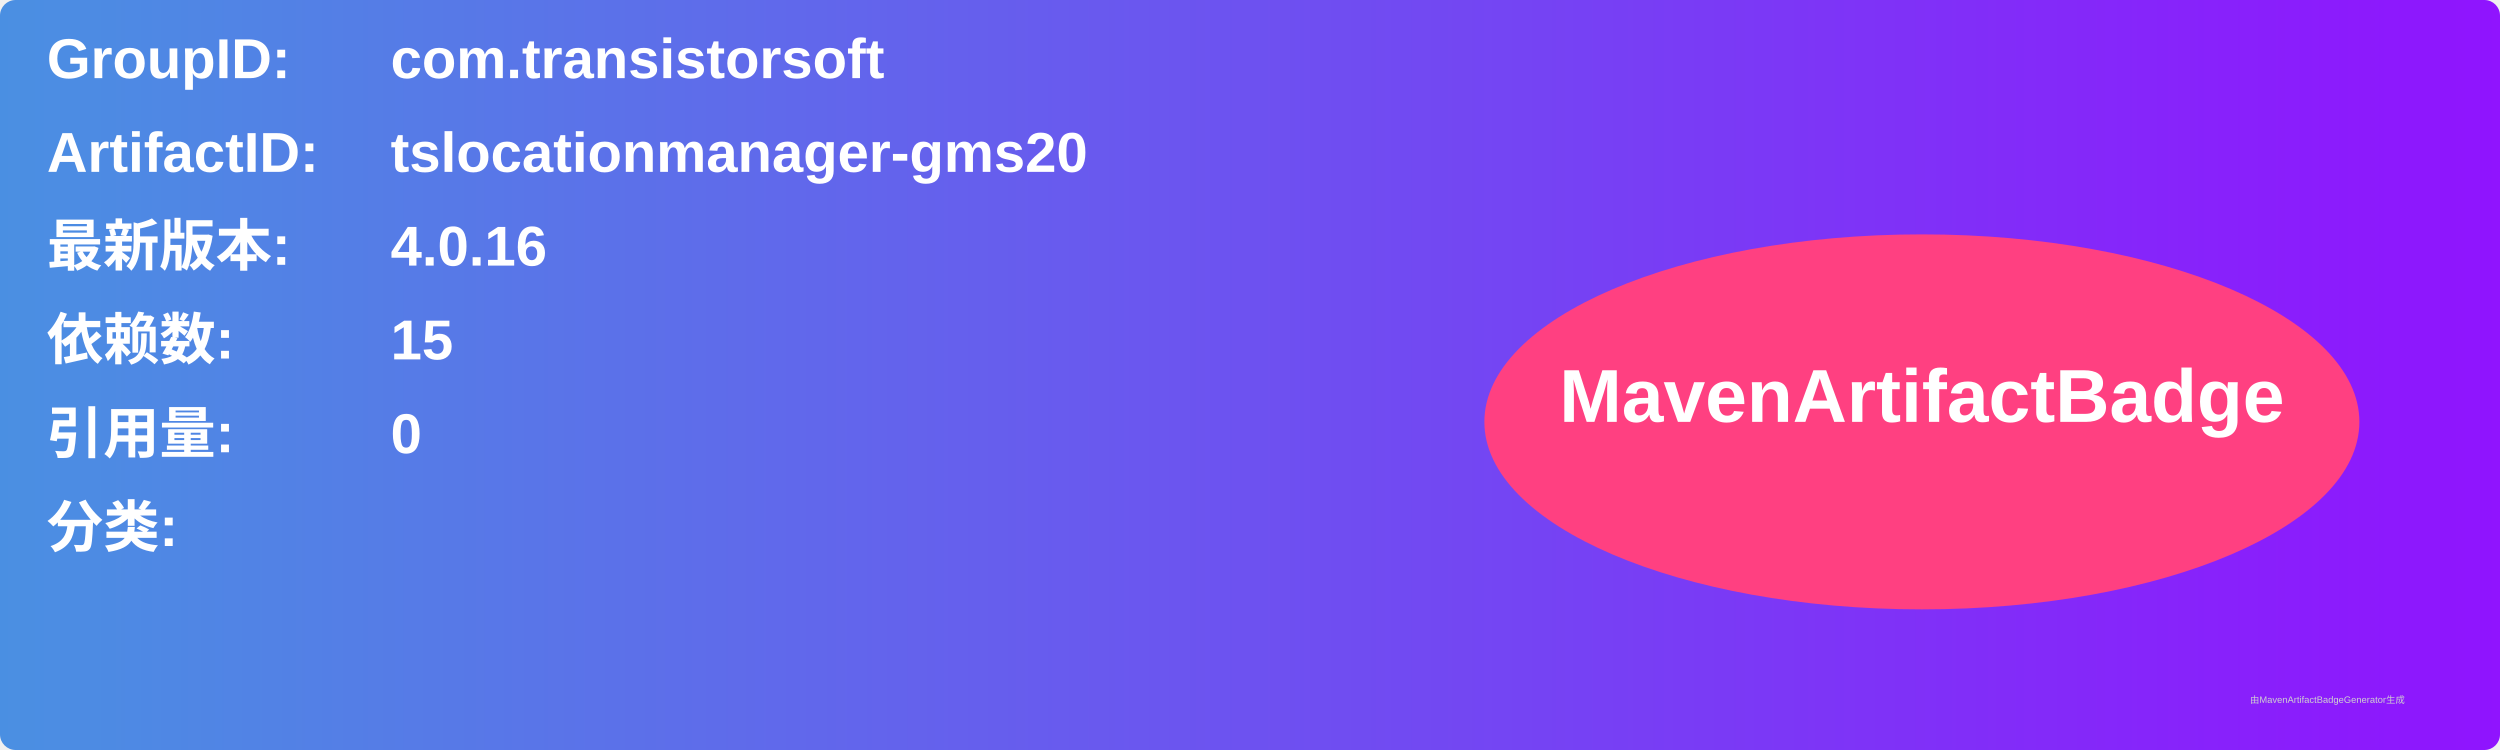
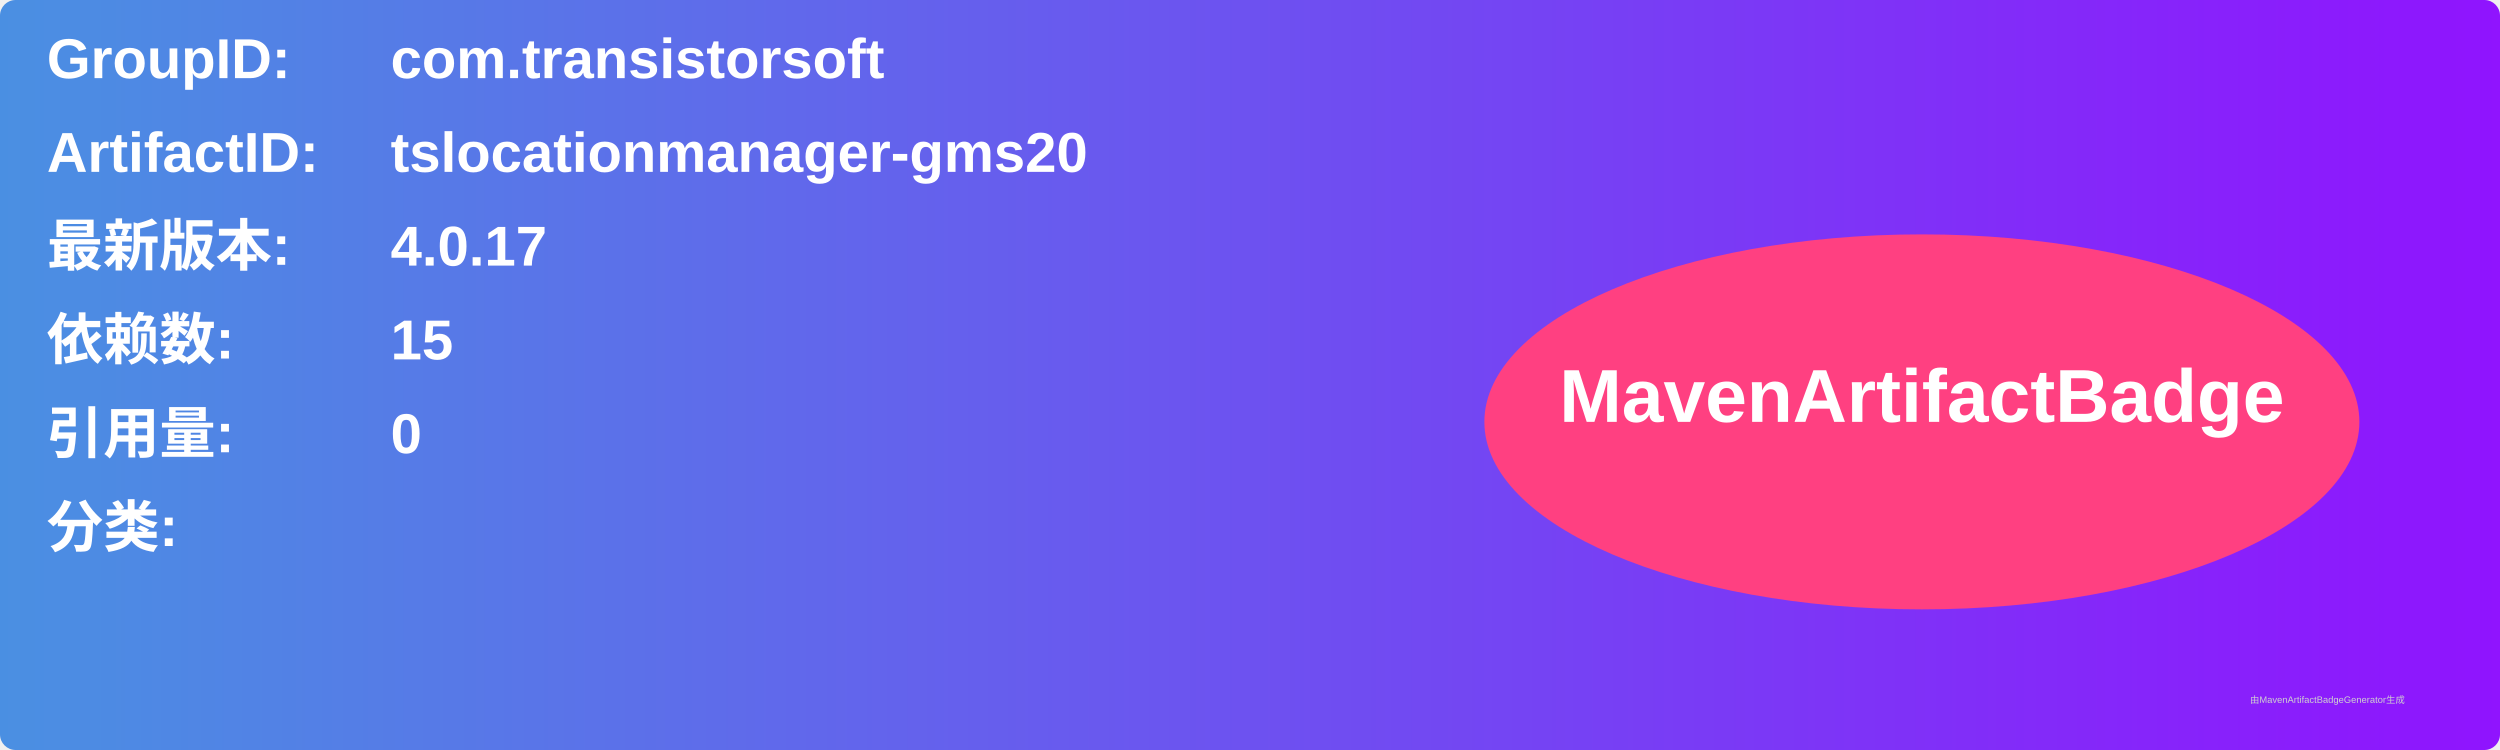
<svg xmlns="http://www.w3.org/2000/svg" width="800" height="240" viewBox="0 0 800 240">
  <linearGradient id="grad" x1="0%" y1="0%" x2="100%" y2="0%">
    <stop offset="0%" stop-color="#4a90e2" />
    <stop offset="100%" stop-color="#9013fe" />
  </linearGradient>
  <rect width="100%" height="100%" rx="5" ry="5" fill="url(#grad)" />
  <g transform="translate(15, 15)">
    <text x="0" y="10" font-family="Arial" font-size="18" fill="white" font-weight="bold" width="260">GroupID:</text>
    <text x="110" y="10" font-family="Arial" font-size="18" fill="white" font-weight="bold" width="460">com.transistorsoft</text>
    <text x="0" y="40" font-family="Arial" font-size="18" fill="white" font-weight="bold" width="260">ArtifactID:</text>
    <text x="110" y="40" font-family="Arial" font-size="18" fill="white" font-weight="bold" width="460">tslocationmanager-gms20</text>
    <text x="0" y="70" font-family="Arial" font-size="18" fill="white" font-weight="bold">最新版本:</text>
    <text x="110" y="70" font-family="Arial" font-size="18" fill="white" font-weight="bold">
-       <tspan font-weight="bold">4.0.16</tspan>
+       <tspan font-weight="bold">4.0.17</tspan>
    </text>
    <text x="0" y="100" font-family="Arial" font-size="18" fill="white" font-weight="bold">依赖数: </text>
    <text x="110" y="100" font-family="Arial" font-size="18" fill="white">
      <tspan font-weight="bold">15</tspan>
    </text>
    <text x="0" y="130" font-family="Arial" font-size="18" fill="white" font-weight="bold">引用量: </text>
    <text x="110" y="130" font-family="Arial" font-size="18" fill="white">
      <tspan font-weight="bold">0</tspan>
    </text>
    <text x="0" y="160" font-family="Arial" font-size="18" fill="white" font-weight="bold">分类:</text>
    <text x="10" y="190" font-family="Arial" font-size="10" fill="white">
      <tspan font-weight="bold" />
    </text>
    <ellipse cx="600" cy="120" rx="140" ry="60" fill="#ff4081" />
    <text x="600" y="120" text-anchor="middle" font-family="Arial" font-size="24" fill="white" font-weight="bold">MavenArtifactBadge</text>
  </g>
  <text x="720" y="225" font-family="Arial" font-size="3" fill="#d0d0d0">由MavenArtifactBadgeGenerator生成</text>
</svg>
